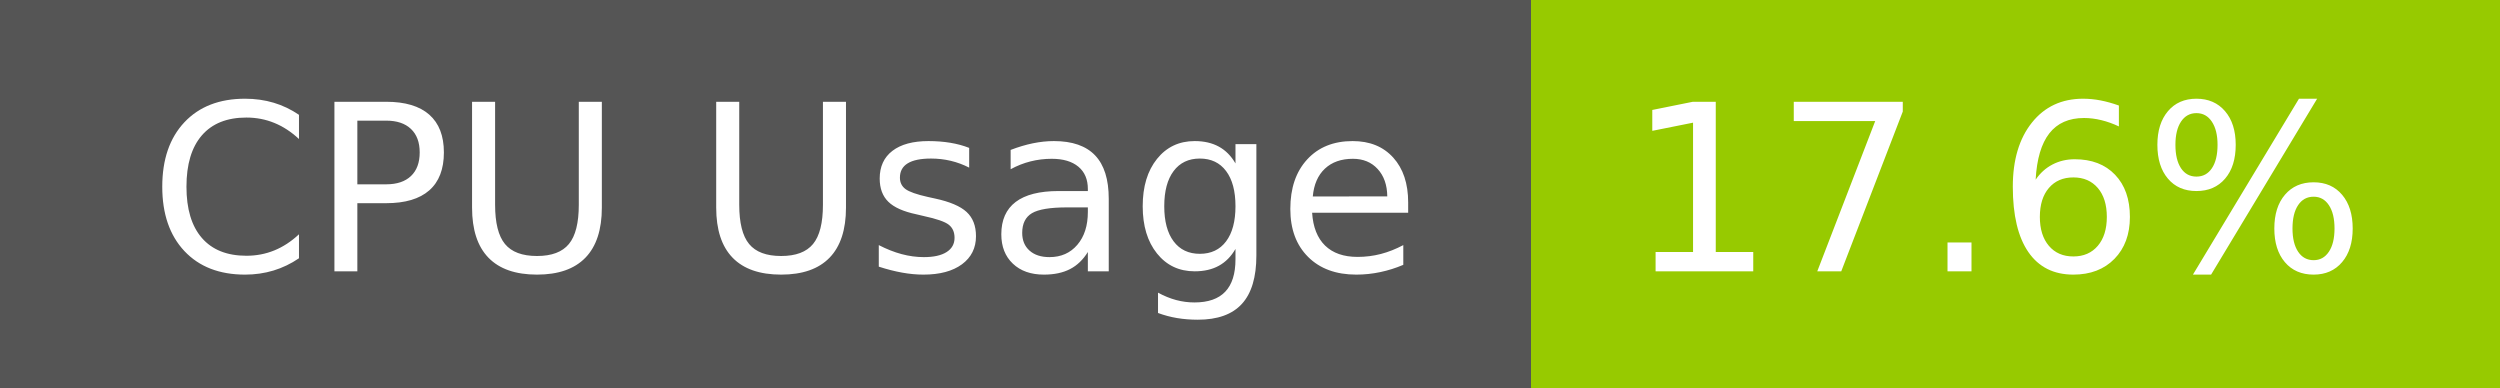
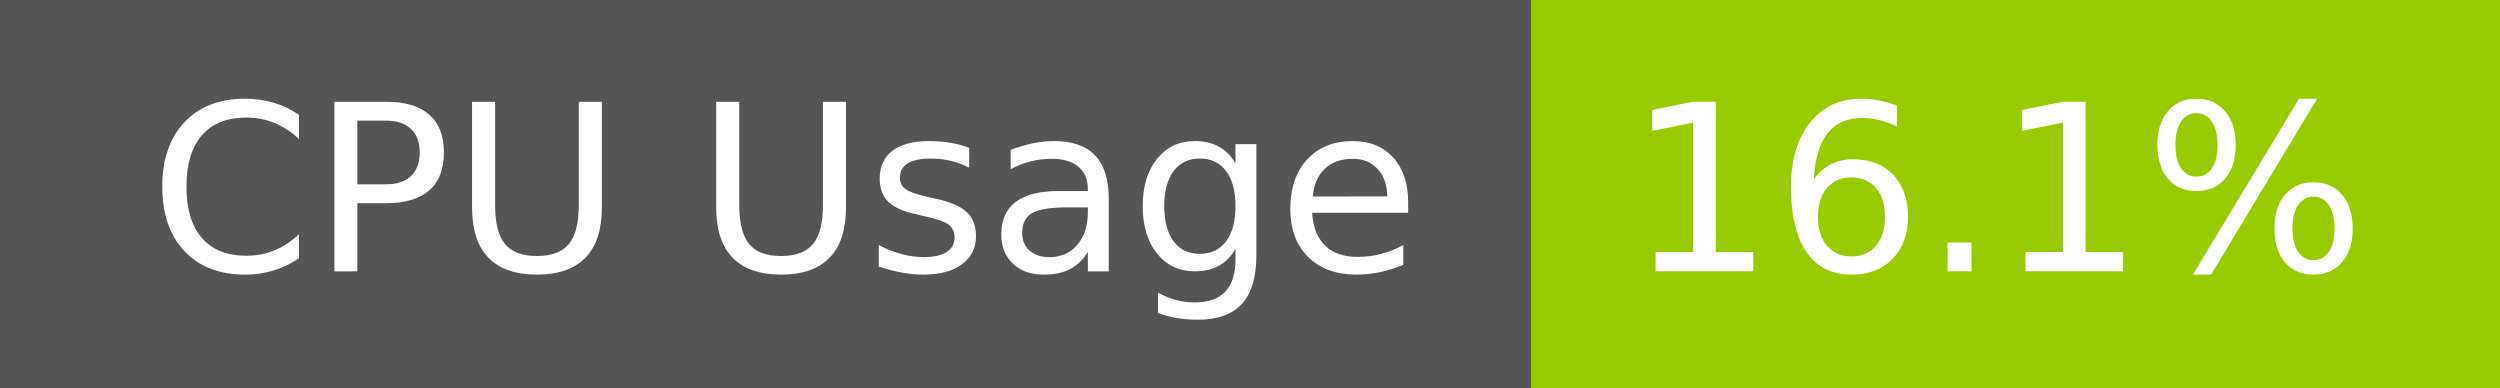
- <svg xmlns="http://www.w3.org/2000/svg" width="129" height="20" role="img" aria-label="CPU Usage: 17.6%">
+ <svg xmlns="http://www.w3.org/2000/svg" width="129" height="20" role="img" aria-label="CPU Usage: 16.1%">
  <g shape-rendering="crispEdges">
    <rect width="79" height="20" fill="#555" />
    <rect x="79" width="50" height="20" fill="#97ca00" />
  </g>
  <g fill="#fff" text-anchor="middle" font-family="Verdana,Geneva,DejaVu Sans,sans-serif" text-rendering="geometricPrecision" font-size="120">
    <text x="405" y="140" transform="scale(.1)" fill="#fff" textLength="665">CPU Usage</text>
-     <text x="1030" y="140" transform="scale(.1)" fill="#fff" textLength="390">17.6%</text>
+     <text x="1030" y="140" transform="scale(.1)" fill="#fff" textLength="390">16.1%</text>
  </g>
</svg>
